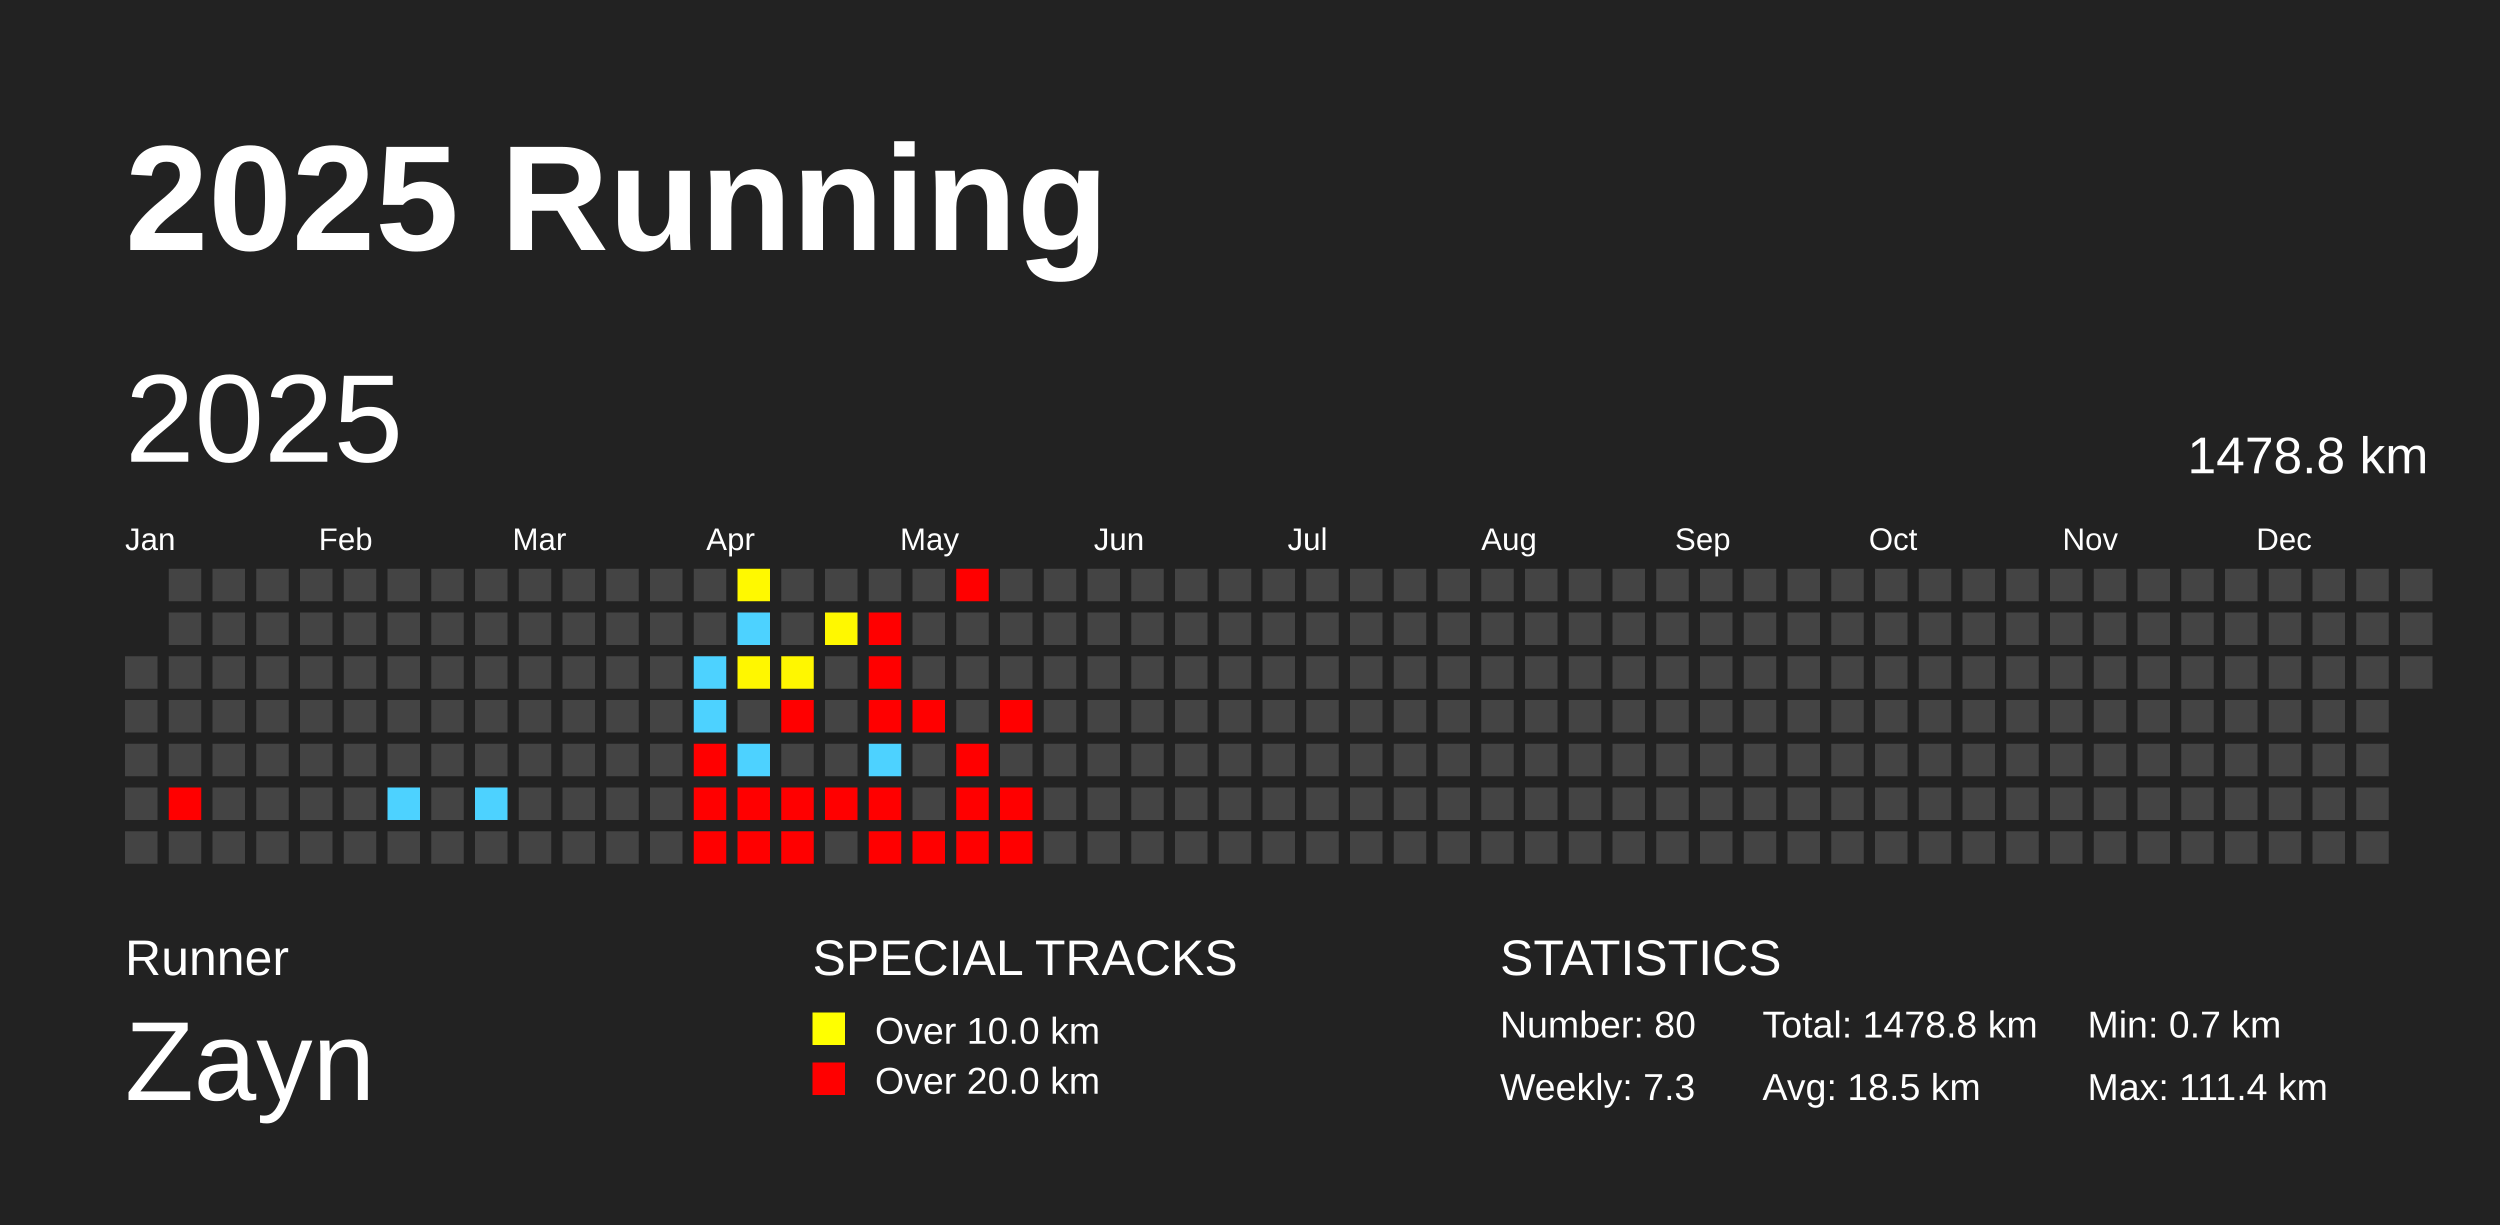
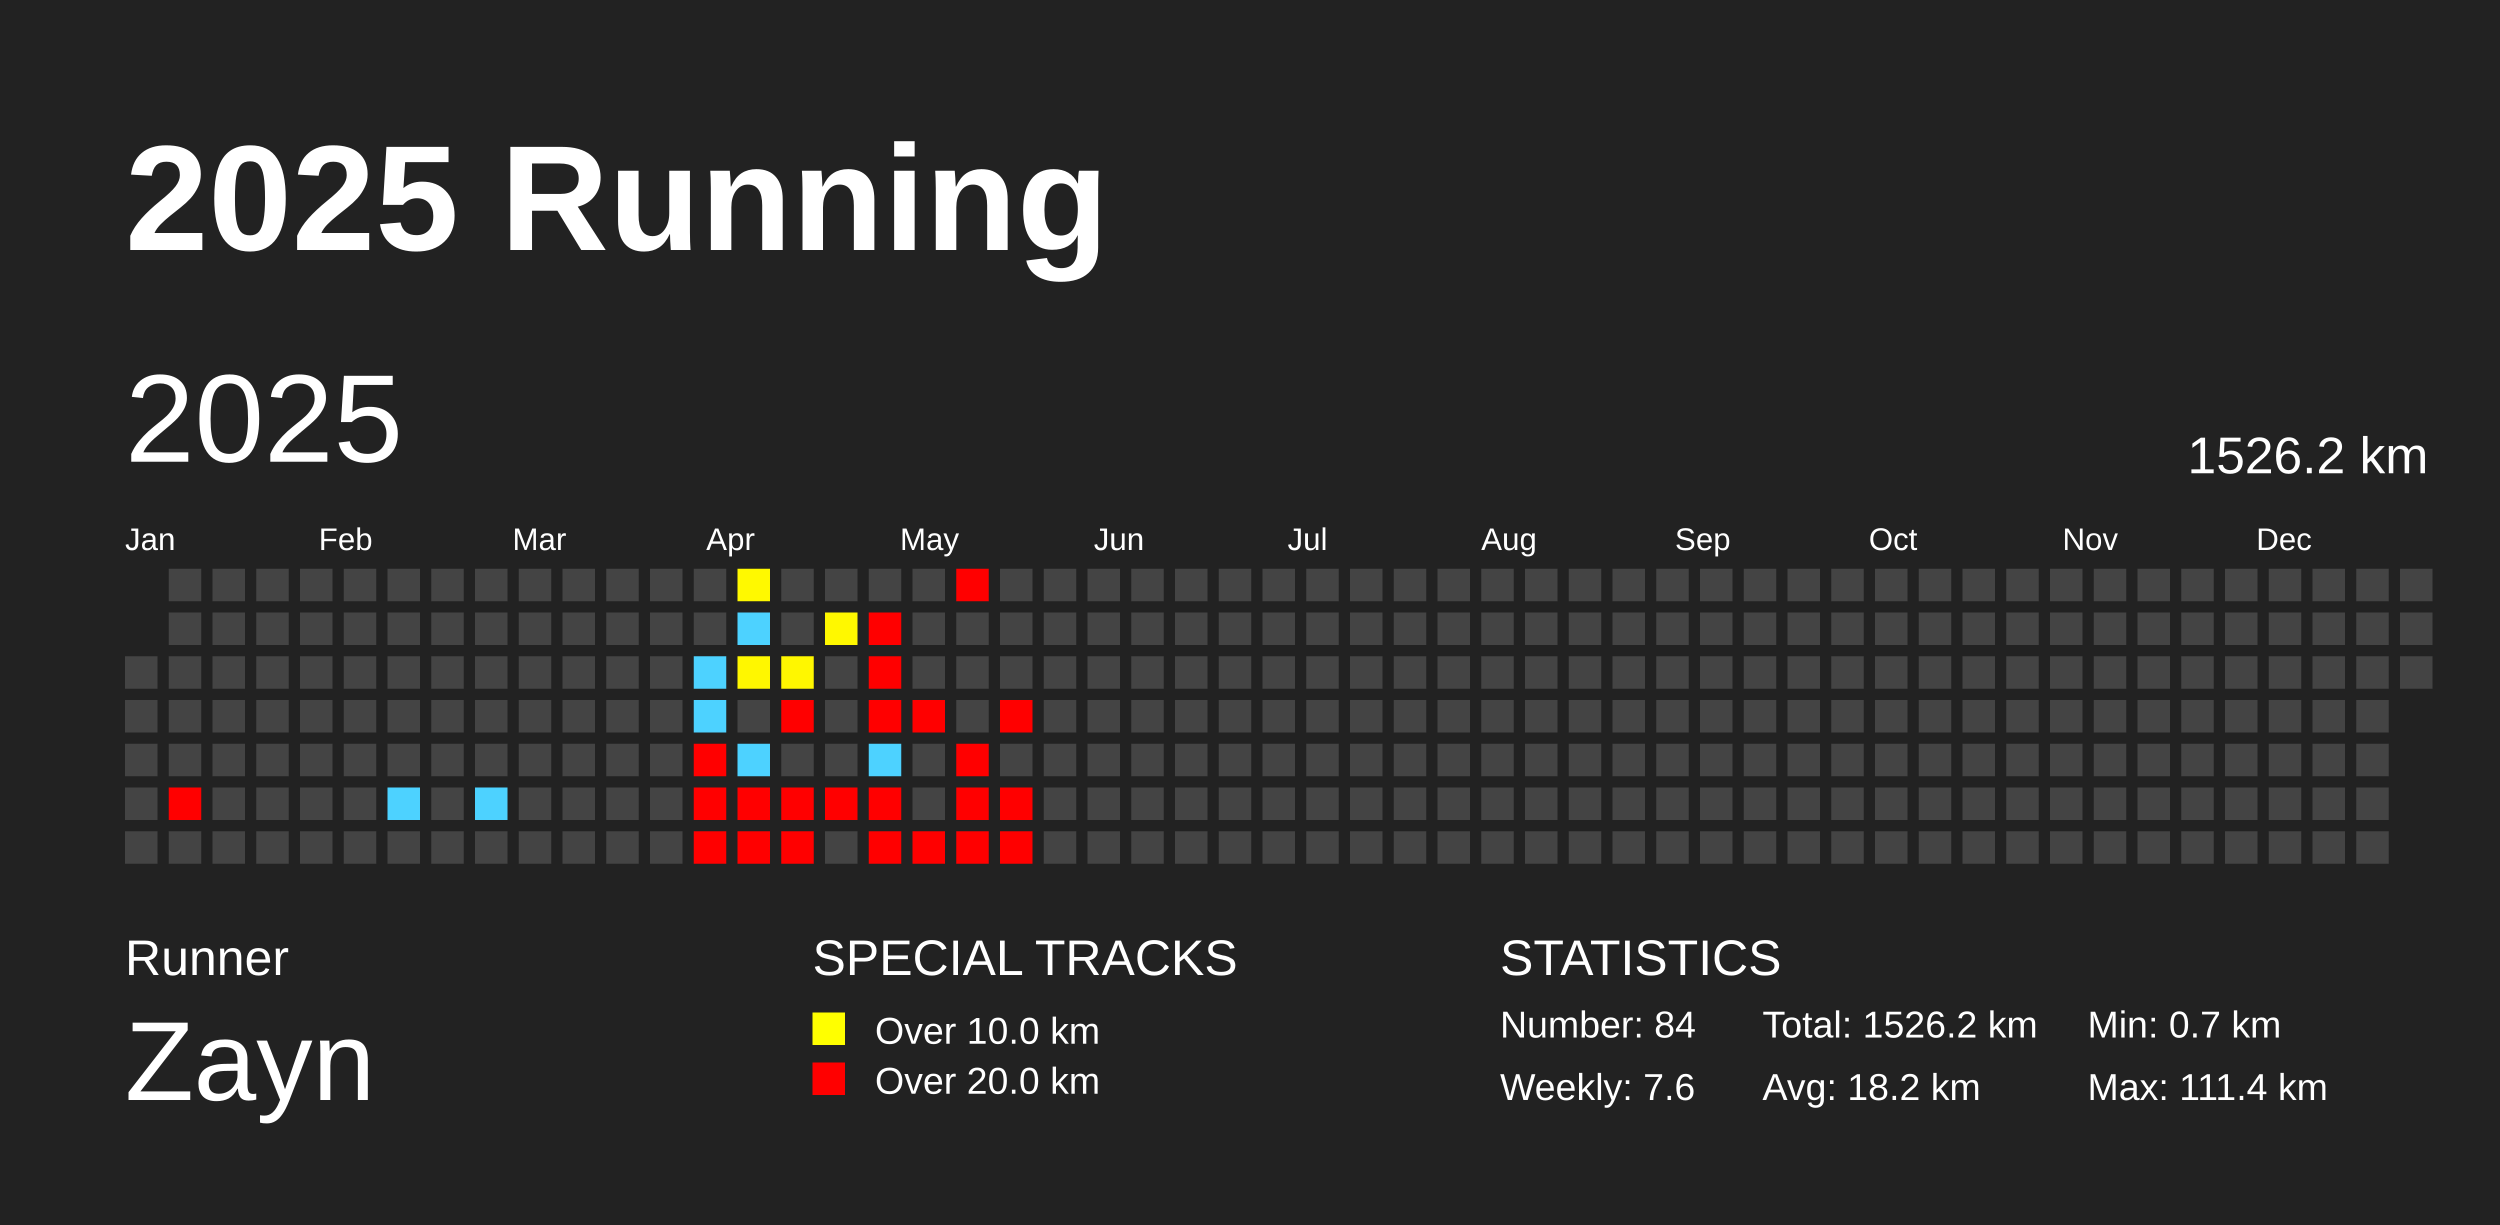
<svg xmlns="http://www.w3.org/2000/svg" baseProfile="full" height="98mm" version="1.1" viewBox="0,0,200,98" width="200mm">
  <defs />
  <rect fill="#222222" height="98" width="200" x="0" y="0" />
  <text fill="#FFFFFF" style="font-size:12px; font-family:Arial; font-weight:bold;" x="10" y="20">2025 Running</text>
  <text fill="#FFFFFF" style="font-size:4px; font-family:Arial" x="10" y="78">Runner</text>
  <text fill="#FFFFFF" style="font-size:9px; font-family:Arial" x="10" y="88">Zayn</text>
  <text fill="#FFFFFF" style="font-size:4px; font-family:Arial" x="65" y="78">SPECIAL TRACKS</text>
  <rect fill="yellow" height="2.6" width="2.6" x="65" y="81" />
  <text fill="#FFFFFF" style="font-size:3px; font-family:Arial" x="70" y="83.5">Over 10.0 km</text>
  <rect fill="red" height="2.6" width="2.6" x="65" y="85" />
  <text fill="#FFFFFF" style="font-size:3px; font-family:Arial" x="70" y="87.5">Over 20.0 km</text>
  <text fill="#FFFFFF" style="font-size:4px; font-family:Arial" x="120" y="78">STATISTICS</text>
-   <text fill="#FFFFFF" style="font-size:3px; font-family:Arial" x="120" y="83">Number: 80</text>
-   <text fill="#FFFFFF" style="font-size:3px; font-family:Arial" x="120" y="88">Weekly: 7.3</text>
-   <text fill="#FFFFFF" style="font-size:3px; font-family:Arial" x="141" y="83">Total: 1478.8 km</text>
-   <text fill="#FFFFFF" style="font-size:3px; font-family:Arial" x="141" y="88">Avg: 18.5 km</text>
+   <text fill="#FFFFFF" style="font-size:3px; font-family:Arial" x="120" y="83">Number: 84</text>
+   <text fill="#FFFFFF" style="font-size:3px; font-family:Arial" x="120" y="88">Weekly: 7.6</text>
+   <text fill="#FFFFFF" style="font-size:3px; font-family:Arial" x="141" y="83">Total: 1526.2 km</text>
+   <text fill="#FFFFFF" style="font-size:3px; font-family:Arial" x="141" y="88">Avg: 18.2 km</text>
  <text fill="#FFFFFF" style="font-size:3px; font-family:Arial" x="167" y="83">Min: 0.7 km</text>
  <text fill="#FFFFFF" style="font-size:3px; font-family:Arial" x="167" y="88">Max: 111.4 km</text>
  <text dominant-baseline="hanging" fill="#FFFFFF" style="font-size:10.0px; font-family:Arial;" x="10" y="30">2025</text>
-   <text dominant-baseline="hanging" fill="#FFFFFF" style="font-size:4.125px; font-family:Arial;" x="175" y="35">1478.8 km</text>
+   <text dominant-baseline="hanging" fill="#FFFFFF" style="font-size:4.125px; font-family:Arial;" x="175" y="35">1526.2 km</text>
  <text fill="#FFFFFF" style="font-size:2.5px; font-family:Arial" x="10.0" y="44">Jan</text>
  <text fill="#FFFFFF" style="font-size:2.5px; font-family:Arial" x="25.5" y="44">Feb</text>
  <text fill="#FFFFFF" style="font-size:2.5px; font-family:Arial" x="41.0" y="44">Mar</text>
  <text fill="#FFFFFF" style="font-size:2.5px; font-family:Arial" x="56.5" y="44">Apr</text>
  <text fill="#FFFFFF" style="font-size:2.5px; font-family:Arial" x="72.0" y="44">May</text>
  <text fill="#FFFFFF" style="font-size:2.5px; font-family:Arial" x="87.5" y="44">Jun</text>
  <text fill="#FFFFFF" style="font-size:2.5px; font-family:Arial" x="103.0" y="44">Jul</text>
  <text fill="#FFFFFF" style="font-size:2.5px; font-family:Arial" x="118.5" y="44">Aug</text>
  <text fill="#FFFFFF" style="font-size:2.5px; font-family:Arial" x="134.0" y="44">Sep</text>
  <text fill="#FFFFFF" style="font-size:2.5px; font-family:Arial" x="149.5" y="44">Oct</text>
  <text fill="#FFFFFF" style="font-size:2.5px; font-family:Arial" x="165.0" y="44">Nov</text>
  <text fill="#FFFFFF" style="font-size:2.5px; font-family:Arial" x="180.5" y="44">Dec</text>
  <rect fill="#444444" height="2.6" width="2.6" x="10.0" y="52.5" />
  <rect fill="#444444" height="2.6" width="2.6" x="10.0" y="56.0" />
  <rect fill="#444444" height="2.6" width="2.6" x="10.0" y="59.5" />
  <rect fill="#444444" height="2.6" width="2.6" x="10.0" y="63.0" />
  <rect fill="#444444" height="2.6" width="2.6" x="10.0" y="66.5" />
  <rect fill="#444444" height="2.6" width="2.6" x="13.5" y="45.5" />
  <rect fill="#444444" height="2.6" width="2.6" x="13.5" y="49.0" />
  <rect fill="#444444" height="2.6" width="2.6" x="13.5" y="52.5" />
  <rect fill="#444444" height="2.6" width="2.6" x="13.5" y="56.0" />
  <rect fill="#444444" height="2.6" width="2.6" x="13.5" y="59.5" />
  <rect fill="red" height="2.6" width="2.6" x="13.5" y="63.0" />
  <rect fill="#444444" height="2.6" width="2.6" x="13.5" y="66.5" />
  <rect fill="#444444" height="2.6" width="2.6" x="17.0" y="45.5" />
  <rect fill="#444444" height="2.6" width="2.6" x="17.0" y="49.0" />
  <rect fill="#444444" height="2.6" width="2.6" x="17.0" y="52.5" />
  <rect fill="#444444" height="2.6" width="2.6" x="17.0" y="56.0" />
  <rect fill="#444444" height="2.6" width="2.6" x="17.0" y="59.5" />
  <rect fill="#444444" height="2.6" width="2.6" x="17.0" y="63.0" />
  <rect fill="#444444" height="2.6" width="2.6" x="17.0" y="66.5" />
  <rect fill="#444444" height="2.6" width="2.6" x="20.5" y="45.5" />
  <rect fill="#444444" height="2.6" width="2.6" x="20.5" y="49.0" />
  <rect fill="#444444" height="2.6" width="2.6" x="20.5" y="52.5" />
  <rect fill="#444444" height="2.6" width="2.6" x="20.5" y="56.0" />
  <rect fill="#444444" height="2.6" width="2.6" x="20.5" y="59.5" />
  <rect fill="#444444" height="2.6" width="2.6" x="20.5" y="63.0" />
  <rect fill="#444444" height="2.6" width="2.6" x="20.5" y="66.5" />
  <rect fill="#444444" height="2.6" width="2.6" x="24.0" y="45.5" />
  <rect fill="#444444" height="2.6" width="2.6" x="24.0" y="49.0" />
  <rect fill="#444444" height="2.6" width="2.6" x="24.0" y="52.5" />
  <rect fill="#444444" height="2.6" width="2.6" x="24.0" y="56.0" />
  <rect fill="#444444" height="2.6" width="2.6" x="24.0" y="59.5" />
  <rect fill="#444444" height="2.6" width="2.6" x="24.0" y="63.0" />
  <rect fill="#444444" height="2.6" width="2.6" x="24.0" y="66.5" />
  <rect fill="#444444" height="2.6" width="2.6" x="27.5" y="45.5" />
  <rect fill="#444444" height="2.6" width="2.6" x="27.5" y="49.0" />
  <rect fill="#444444" height="2.6" width="2.6" x="27.5" y="52.5" />
  <rect fill="#444444" height="2.6" width="2.6" x="27.5" y="56.0" />
  <rect fill="#444444" height="2.6" width="2.6" x="27.5" y="59.5" />
  <rect fill="#444444" height="2.6" width="2.6" x="27.5" y="63.0" />
  <rect fill="#444444" height="2.6" width="2.6" x="27.5" y="66.5" />
  <rect fill="#444444" height="2.6" width="2.6" x="31.0" y="45.5" />
  <rect fill="#444444" height="2.6" width="2.6" x="31.0" y="49.0" />
  <rect fill="#444444" height="2.6" width="2.6" x="31.0" y="52.5" />
  <rect fill="#444444" height="2.6" width="2.6" x="31.0" y="56.0" />
  <rect fill="#444444" height="2.6" width="2.6" x="31.0" y="59.5" />
  <rect fill="#4dd2ff" height="2.6" width="2.6" x="31.0" y="63.0" />
  <rect fill="#444444" height="2.6" width="2.6" x="31.0" y="66.5" />
  <rect fill="#444444" height="2.6" width="2.6" x="34.5" y="45.5" />
  <rect fill="#444444" height="2.6" width="2.6" x="34.5" y="49.0" />
  <rect fill="#444444" height="2.6" width="2.6" x="34.5" y="52.5" />
  <rect fill="#444444" height="2.6" width="2.6" x="34.5" y="56.0" />
  <rect fill="#444444" height="2.6" width="2.6" x="34.5" y="59.5" />
  <rect fill="#444444" height="2.6" width="2.6" x="34.5" y="63.0" />
  <rect fill="#444444" height="2.6" width="2.6" x="34.5" y="66.5" />
  <rect fill="#444444" height="2.6" width="2.6" x="38.0" y="45.5" />
  <rect fill="#444444" height="2.6" width="2.6" x="38.0" y="49.0" />
  <rect fill="#444444" height="2.6" width="2.6" x="38.0" y="52.5" />
  <rect fill="#444444" height="2.6" width="2.6" x="38.0" y="56.0" />
  <rect fill="#444444" height="2.6" width="2.6" x="38.0" y="59.5" />
  <rect fill="#4dd2ff" height="2.6" width="2.6" x="38.0" y="63.0" />
  <rect fill="#444444" height="2.6" width="2.6" x="38.0" y="66.5" />
  <rect fill="#444444" height="2.6" width="2.6" x="41.5" y="45.5" />
  <rect fill="#444444" height="2.6" width="2.6" x="41.5" y="49.0" />
  <rect fill="#444444" height="2.6" width="2.6" x="41.5" y="52.5" />
  <rect fill="#444444" height="2.6" width="2.6" x="41.5" y="56.0" />
  <rect fill="#444444" height="2.6" width="2.6" x="41.5" y="59.5" />
  <rect fill="#444444" height="2.6" width="2.6" x="41.5" y="63.0" />
  <rect fill="#444444" height="2.6" width="2.6" x="41.5" y="66.5" />
  <rect fill="#444444" height="2.6" width="2.6" x="45.0" y="45.5" />
  <rect fill="#444444" height="2.6" width="2.6" x="45.0" y="49.0" />
  <rect fill="#444444" height="2.6" width="2.6" x="45.0" y="52.5" />
  <rect fill="#444444" height="2.6" width="2.6" x="45.0" y="56.0" />
  <rect fill="#444444" height="2.6" width="2.6" x="45.0" y="59.5" />
  <rect fill="#444444" height="2.6" width="2.6" x="45.0" y="63.0" />
  <rect fill="#444444" height="2.6" width="2.6" x="45.0" y="66.5" />
  <rect fill="#444444" height="2.6" width="2.6" x="48.5" y="45.5" />
  <rect fill="#444444" height="2.6" width="2.6" x="48.5" y="49.0" />
  <rect fill="#444444" height="2.6" width="2.6" x="48.5" y="52.5" />
  <rect fill="#444444" height="2.6" width="2.6" x="48.5" y="56.0" />
  <rect fill="#444444" height="2.6" width="2.6" x="48.5" y="59.5" />
  <rect fill="#444444" height="2.6" width="2.6" x="48.5" y="63.0" />
  <rect fill="#444444" height="2.6" width="2.6" x="48.5" y="66.5" />
  <rect fill="#444444" height="2.6" width="2.6" x="52.0" y="45.5" />
  <rect fill="#444444" height="2.6" width="2.6" x="52.0" y="49.0" />
  <rect fill="#444444" height="2.6" width="2.6" x="52.0" y="52.5" />
  <rect fill="#444444" height="2.6" width="2.6" x="52.0" y="56.0" />
  <rect fill="#444444" height="2.6" width="2.6" x="52.0" y="59.5" />
  <rect fill="#444444" height="2.6" width="2.6" x="52.0" y="63.0" />
  <rect fill="#444444" height="2.6" width="2.6" x="52.0" y="66.5" />
  <rect fill="#444444" height="2.6" width="2.6" x="55.5" y="45.5" />
  <rect fill="#444444" height="2.6" width="2.6" x="55.5" y="49.0" />
  <rect fill="#4dd2ff" height="2.6" width="2.6" x="55.5" y="52.5" />
  <rect fill="#4dd2ff" height="2.6" width="2.6" x="55.5" y="56.0" />
  <rect fill="red" height="2.6" width="2.6" x="55.5" y="59.5" />
  <rect fill="red" height="2.6" width="2.6" x="55.5" y="63.0" />
  <rect fill="red" height="2.6" width="2.6" x="55.5" y="66.5" />
  <rect fill="#fff900" height="2.6" width="2.6" x="59.0" y="45.5" />
  <rect fill="#4dd2ff" height="2.6" width="2.6" x="59.0" y="49.0" />
  <rect fill="#fff700" height="2.6" width="2.6" x="59.0" y="52.5" />
  <rect fill="#444444" height="2.6" width="2.6" x="59.0" y="56.0" />
  <rect fill="#4dd2ff" height="2.6" width="2.6" x="59.0" y="59.5" />
  <rect fill="red" height="2.6" width="2.6" x="59.0" y="63.0" />
  <rect fill="red" height="2.6" width="2.6" x="59.0" y="66.5" />
  <rect fill="#444444" height="2.6" width="2.6" x="62.5" y="45.5" />
  <rect fill="#444444" height="2.6" width="2.6" x="62.5" y="49.0" />
  <rect fill="#fff700" height="2.6" width="2.6" x="62.5" y="52.5" />
  <rect fill="red" height="2.6" width="2.6" x="62.5" y="56.0" />
  <rect fill="#444444" height="2.6" width="2.6" x="62.5" y="59.5" />
  <rect fill="red" height="2.6" width="2.6" x="62.5" y="63.0" />
  <rect fill="red" height="2.6" width="2.6" x="62.5" y="66.5" />
  <rect fill="#444444" height="2.6" width="2.6" x="66.0" y="45.5" />
  <rect fill="#fff800" height="2.6" width="2.6" x="66.0" y="49.0" />
  <rect fill="#444444" height="2.6" width="2.6" x="66.0" y="52.5" />
  <rect fill="#444444" height="2.6" width="2.6" x="66.0" y="56.0" />
  <rect fill="#444444" height="2.6" width="2.6" x="66.0" y="59.5" />
  <rect fill="red" height="2.6" width="2.6" x="66.0" y="63.0" />
  <rect fill="#444444" height="2.6" width="2.6" x="66.0" y="66.5" />
  <rect fill="#444444" height="2.6" width="2.6" x="69.5" y="45.5" />
  <rect fill="red" height="2.6" width="2.6" x="69.5" y="49.0" />
  <rect fill="red" height="2.6" width="2.6" x="69.5" y="52.5" />
  <rect fill="red" height="2.6" width="2.6" x="69.5" y="56.0" />
  <rect fill="#4dd2ff" height="2.6" width="2.6" x="69.5" y="59.5" />
  <rect fill="red" height="2.6" width="2.6" x="69.5" y="63.0" />
  <rect fill="red" height="2.6" width="2.6" x="69.5" y="66.5" />
  <rect fill="#444444" height="2.6" width="2.6" x="73.0" y="45.5" />
  <rect fill="#444444" height="2.6" width="2.6" x="73.0" y="49.0" />
  <rect fill="#444444" height="2.6" width="2.6" x="73.0" y="52.5" />
  <rect fill="red" height="2.6" width="2.6" x="73.0" y="56.0" />
  <rect fill="#444444" height="2.6" width="2.6" x="73.0" y="59.5" />
  <rect fill="#444444" height="2.6" width="2.6" x="73.0" y="63.0" />
  <rect fill="red" height="2.6" width="2.6" x="73.0" y="66.5" />
  <rect fill="red" height="2.6" width="2.6" x="76.5" y="45.5" />
  <rect fill="#444444" height="2.6" width="2.6" x="76.5" y="49.0" />
  <rect fill="#444444" height="2.6" width="2.6" x="76.5" y="52.5" />
  <rect fill="#444444" height="2.6" width="2.6" x="76.5" y="56.0" />
  <rect fill="red" height="2.6" width="2.6" x="76.5" y="59.5" />
  <rect fill="red" height="2.6" width="2.6" x="76.5" y="63.0" />
  <rect fill="red" height="2.6" width="2.6" x="76.5" y="66.5" />
  <rect fill="#444444" height="2.6" width="2.6" x="80.0" y="45.5" />
  <rect fill="#444444" height="2.6" width="2.6" x="80.0" y="49.0" />
  <rect fill="#444444" height="2.6" width="2.6" x="80.0" y="52.5" />
  <rect fill="red" height="2.6" width="2.6" x="80.0" y="56.0" />
  <rect fill="#444444" height="2.6" width="2.6" x="80.0" y="59.5" />
  <rect fill="red" height="2.6" width="2.6" x="80.0" y="63.0" />
  <rect fill="red" height="2.6" width="2.6" x="80.0" y="66.5" />
  <rect fill="#444444" height="2.6" width="2.6" x="83.5" y="45.5" />
  <rect fill="#444444" height="2.6" width="2.6" x="83.5" y="49.0" />
  <rect fill="#444444" height="2.6" width="2.6" x="83.5" y="52.5" />
  <rect fill="#444444" height="2.6" width="2.6" x="83.5" y="56.0" />
  <rect fill="#444444" height="2.6" width="2.6" x="83.5" y="59.5" />
  <rect fill="#444444" height="2.6" width="2.6" x="83.5" y="63.0" />
  <rect fill="#444444" height="2.6" width="2.6" x="83.5" y="66.5" />
  <rect fill="#444444" height="2.6" width="2.6" x="87.0" y="45.5" />
  <rect fill="#444444" height="2.6" width="2.6" x="87.0" y="49.0" />
  <rect fill="#444444" height="2.6" width="2.6" x="87.0" y="52.5" />
  <rect fill="#444444" height="2.6" width="2.6" x="87.0" y="56.0" />
  <rect fill="#444444" height="2.6" width="2.6" x="87.0" y="59.5" />
  <rect fill="#444444" height="2.6" width="2.6" x="87.0" y="63.0" />
  <rect fill="#444444" height="2.6" width="2.6" x="87.0" y="66.5" />
  <rect fill="#444444" height="2.6" width="2.6" x="90.5" y="45.5" />
  <rect fill="#444444" height="2.6" width="2.6" x="90.5" y="49.0" />
  <rect fill="#444444" height="2.6" width="2.6" x="90.5" y="52.5" />
  <rect fill="#444444" height="2.6" width="2.6" x="90.5" y="56.0" />
  <rect fill="#444444" height="2.6" width="2.6" x="90.5" y="59.5" />
  <rect fill="#444444" height="2.6" width="2.6" x="90.5" y="63.0" />
  <rect fill="#444444" height="2.6" width="2.6" x="90.5" y="66.5" />
  <rect fill="#444444" height="2.6" width="2.6" x="94.0" y="45.5" />
  <rect fill="#444444" height="2.6" width="2.6" x="94.0" y="49.0" />
  <rect fill="#444444" height="2.6" width="2.6" x="94.0" y="52.5" />
  <rect fill="#444444" height="2.6" width="2.6" x="94.0" y="56.0" />
  <rect fill="#444444" height="2.6" width="2.6" x="94.0" y="59.5" />
  <rect fill="#444444" height="2.6" width="2.6" x="94.0" y="63.0" />
  <rect fill="#444444" height="2.6" width="2.6" x="94.0" y="66.5" />
  <rect fill="#444444" height="2.6" width="2.6" x="97.5" y="45.5" />
  <rect fill="#444444" height="2.6" width="2.6" x="97.5" y="49.0" />
  <rect fill="#444444" height="2.6" width="2.6" x="97.5" y="52.5" />
  <rect fill="#444444" height="2.6" width="2.6" x="97.5" y="56.0" />
  <rect fill="#444444" height="2.6" width="2.6" x="97.5" y="59.5" />
  <rect fill="#444444" height="2.6" width="2.6" x="97.5" y="63.0" />
  <rect fill="#444444" height="2.6" width="2.6" x="97.5" y="66.5" />
  <rect fill="#444444" height="2.6" width="2.6" x="101.0" y="45.5" />
  <rect fill="#444444" height="2.6" width="2.6" x="101.0" y="49.0" />
  <rect fill="#444444" height="2.6" width="2.6" x="101.0" y="52.5" />
  <rect fill="#444444" height="2.6" width="2.6" x="101.0" y="56.0" />
  <rect fill="#444444" height="2.6" width="2.6" x="101.0" y="59.5" />
  <rect fill="#444444" height="2.6" width="2.6" x="101.0" y="63.0" />
  <rect fill="#444444" height="2.6" width="2.6" x="101.0" y="66.5" />
  <rect fill="#444444" height="2.6" width="2.6" x="104.5" y="45.5" />
  <rect fill="#444444" height="2.6" width="2.6" x="104.5" y="49.0" />
  <rect fill="#444444" height="2.6" width="2.6" x="104.5" y="52.5" />
  <rect fill="#444444" height="2.6" width="2.6" x="104.5" y="56.0" />
  <rect fill="#444444" height="2.6" width="2.6" x="104.5" y="59.5" />
  <rect fill="#444444" height="2.6" width="2.6" x="104.5" y="63.0" />
  <rect fill="#444444" height="2.6" width="2.6" x="104.5" y="66.5" />
  <rect fill="#444444" height="2.6" width="2.6" x="108.0" y="45.5" />
  <rect fill="#444444" height="2.6" width="2.6" x="108.0" y="49.0" />
  <rect fill="#444444" height="2.6" width="2.6" x="108.0" y="52.5" />
  <rect fill="#444444" height="2.6" width="2.6" x="108.0" y="56.0" />
  <rect fill="#444444" height="2.6" width="2.6" x="108.0" y="59.5" />
  <rect fill="#444444" height="2.6" width="2.6" x="108.0" y="63.0" />
  <rect fill="#444444" height="2.6" width="2.6" x="108.0" y="66.5" />
  <rect fill="#444444" height="2.6" width="2.6" x="111.5" y="45.5" />
  <rect fill="#444444" height="2.6" width="2.6" x="111.5" y="49.0" />
  <rect fill="#444444" height="2.6" width="2.6" x="111.5" y="52.5" />
  <rect fill="#444444" height="2.6" width="2.6" x="111.5" y="56.0" />
  <rect fill="#444444" height="2.6" width="2.6" x="111.5" y="59.5" />
  <rect fill="#444444" height="2.6" width="2.6" x="111.5" y="63.0" />
  <rect fill="#444444" height="2.6" width="2.6" x="111.5" y="66.5" />
  <rect fill="#444444" height="2.6" width="2.6" x="115.0" y="45.5" />
  <rect fill="#444444" height="2.6" width="2.6" x="115.0" y="49.0" />
  <rect fill="#444444" height="2.6" width="2.6" x="115.0" y="52.5" />
  <rect fill="#444444" height="2.6" width="2.6" x="115.0" y="56.0" />
  <rect fill="#444444" height="2.6" width="2.6" x="115.0" y="59.5" />
  <rect fill="#444444" height="2.6" width="2.6" x="115.0" y="63.0" />
  <rect fill="#444444" height="2.6" width="2.6" x="115.0" y="66.5" />
  <rect fill="#444444" height="2.6" width="2.6" x="118.5" y="45.5" />
  <rect fill="#444444" height="2.6" width="2.6" x="118.5" y="49.0" />
  <rect fill="#444444" height="2.6" width="2.6" x="118.5" y="52.5" />
  <rect fill="#444444" height="2.6" width="2.6" x="118.5" y="56.0" />
  <rect fill="#444444" height="2.6" width="2.6" x="118.5" y="59.5" />
  <rect fill="#444444" height="2.6" width="2.6" x="118.5" y="63.0" />
  <rect fill="#444444" height="2.6" width="2.6" x="118.5" y="66.5" />
  <rect fill="#444444" height="2.6" width="2.6" x="122.0" y="45.5" />
  <rect fill="#444444" height="2.6" width="2.6" x="122.0" y="49.0" />
  <rect fill="#444444" height="2.6" width="2.6" x="122.0" y="52.5" />
  <rect fill="#444444" height="2.6" width="2.6" x="122.0" y="56.0" />
  <rect fill="#444444" height="2.6" width="2.6" x="122.0" y="59.5" />
  <rect fill="#444444" height="2.6" width="2.6" x="122.0" y="63.0" />
  <rect fill="#444444" height="2.6" width="2.6" x="122.0" y="66.5" />
  <rect fill="#444444" height="2.6" width="2.6" x="125.5" y="45.5" />
  <rect fill="#444444" height="2.6" width="2.6" x="125.5" y="49.0" />
  <rect fill="#444444" height="2.6" width="2.6" x="125.5" y="52.5" />
  <rect fill="#444444" height="2.6" width="2.6" x="125.5" y="56.0" />
  <rect fill="#444444" height="2.6" width="2.6" x="125.5" y="59.5" />
  <rect fill="#444444" height="2.6" width="2.6" x="125.5" y="63.0" />
  <rect fill="#444444" height="2.6" width="2.6" x="125.5" y="66.5" />
  <rect fill="#444444" height="2.6" width="2.6" x="129.0" y="45.5" />
  <rect fill="#444444" height="2.6" width="2.6" x="129.0" y="49.0" />
  <rect fill="#444444" height="2.6" width="2.6" x="129.0" y="52.5" />
  <rect fill="#444444" height="2.6" width="2.6" x="129.0" y="56.0" />
  <rect fill="#444444" height="2.6" width="2.6" x="129.0" y="59.5" />
  <rect fill="#444444" height="2.6" width="2.6" x="129.0" y="63.0" />
  <rect fill="#444444" height="2.6" width="2.6" x="129.0" y="66.5" />
  <rect fill="#444444" height="2.6" width="2.6" x="132.5" y="45.5" />
  <rect fill="#444444" height="2.6" width="2.6" x="132.5" y="49.0" />
  <rect fill="#444444" height="2.6" width="2.6" x="132.5" y="52.5" />
  <rect fill="#444444" height="2.6" width="2.6" x="132.5" y="56.0" />
  <rect fill="#444444" height="2.6" width="2.6" x="132.5" y="59.5" />
  <rect fill="#444444" height="2.6" width="2.6" x="132.5" y="63.0" />
  <rect fill="#444444" height="2.6" width="2.6" x="132.5" y="66.5" />
  <rect fill="#444444" height="2.6" width="2.6" x="136.0" y="45.5" />
  <rect fill="#444444" height="2.6" width="2.6" x="136.0" y="49.0" />
  <rect fill="#444444" height="2.6" width="2.6" x="136.0" y="52.5" />
  <rect fill="#444444" height="2.6" width="2.6" x="136.0" y="56.0" />
  <rect fill="#444444" height="2.6" width="2.6" x="136.0" y="59.5" />
  <rect fill="#444444" height="2.6" width="2.6" x="136.0" y="63.0" />
  <rect fill="#444444" height="2.6" width="2.6" x="136.0" y="66.5" />
  <rect fill="#444444" height="2.6" width="2.6" x="139.5" y="45.5" />
  <rect fill="#444444" height="2.6" width="2.6" x="139.5" y="49.0" />
  <rect fill="#444444" height="2.6" width="2.6" x="139.5" y="52.5" />
  <rect fill="#444444" height="2.6" width="2.6" x="139.5" y="56.0" />
  <rect fill="#444444" height="2.6" width="2.6" x="139.5" y="59.5" />
  <rect fill="#444444" height="2.6" width="2.6" x="139.5" y="63.0" />
  <rect fill="#444444" height="2.6" width="2.6" x="139.5" y="66.5" />
  <rect fill="#444444" height="2.6" width="2.6" x="143.0" y="45.5" />
  <rect fill="#444444" height="2.6" width="2.6" x="143.0" y="49.0" />
  <rect fill="#444444" height="2.6" width="2.6" x="143.0" y="52.5" />
  <rect fill="#444444" height="2.6" width="2.6" x="143.0" y="56.0" />
  <rect fill="#444444" height="2.6" width="2.6" x="143.0" y="59.5" />
  <rect fill="#444444" height="2.6" width="2.6" x="143.0" y="63.0" />
  <rect fill="#444444" height="2.6" width="2.6" x="143.0" y="66.5" />
  <rect fill="#444444" height="2.6" width="2.6" x="146.5" y="45.5" />
  <rect fill="#444444" height="2.6" width="2.6" x="146.5" y="49.0" />
  <rect fill="#444444" height="2.6" width="2.6" x="146.5" y="52.5" />
  <rect fill="#444444" height="2.6" width="2.6" x="146.5" y="56.0" />
  <rect fill="#444444" height="2.6" width="2.6" x="146.5" y="59.5" />
  <rect fill="#444444" height="2.6" width="2.6" x="146.5" y="63.0" />
  <rect fill="#444444" height="2.6" width="2.6" x="146.5" y="66.5" />
  <rect fill="#444444" height="2.6" width="2.6" x="150.0" y="45.5" />
  <rect fill="#444444" height="2.6" width="2.6" x="150.0" y="49.0" />
  <rect fill="#444444" height="2.6" width="2.6" x="150.0" y="52.5" />
  <rect fill="#444444" height="2.6" width="2.6" x="150.0" y="56.0" />
  <rect fill="#444444" height="2.6" width="2.6" x="150.0" y="59.5" />
  <rect fill="#444444" height="2.6" width="2.6" x="150.0" y="63.0" />
  <rect fill="#444444" height="2.6" width="2.6" x="150.0" y="66.5" />
  <rect fill="#444444" height="2.6" width="2.6" x="153.5" y="45.5" />
  <rect fill="#444444" height="2.6" width="2.6" x="153.5" y="49.0" />
  <rect fill="#444444" height="2.6" width="2.6" x="153.5" y="52.5" />
  <rect fill="#444444" height="2.6" width="2.6" x="153.5" y="56.0" />
  <rect fill="#444444" height="2.6" width="2.6" x="153.5" y="59.5" />
  <rect fill="#444444" height="2.6" width="2.6" x="153.5" y="63.0" />
  <rect fill="#444444" height="2.6" width="2.6" x="153.5" y="66.5" />
  <rect fill="#444444" height="2.6" width="2.6" x="157.0" y="45.5" />
  <rect fill="#444444" height="2.6" width="2.6" x="157.0" y="49.0" />
  <rect fill="#444444" height="2.6" width="2.6" x="157.0" y="52.5" />
  <rect fill="#444444" height="2.6" width="2.6" x="157.0" y="56.0" />
  <rect fill="#444444" height="2.6" width="2.6" x="157.0" y="59.5" />
  <rect fill="#444444" height="2.6" width="2.6" x="157.0" y="63.0" />
  <rect fill="#444444" height="2.6" width="2.6" x="157.0" y="66.5" />
  <rect fill="#444444" height="2.6" width="2.6" x="160.5" y="45.5" />
  <rect fill="#444444" height="2.6" width="2.6" x="160.5" y="49.0" />
  <rect fill="#444444" height="2.6" width="2.6" x="160.5" y="52.5" />
  <rect fill="#444444" height="2.6" width="2.6" x="160.5" y="56.0" />
  <rect fill="#444444" height="2.6" width="2.6" x="160.5" y="59.5" />
  <rect fill="#444444" height="2.6" width="2.6" x="160.5" y="63.0" />
  <rect fill="#444444" height="2.6" width="2.6" x="160.5" y="66.5" />
  <rect fill="#444444" height="2.6" width="2.6" x="164.0" y="45.5" />
  <rect fill="#444444" height="2.6" width="2.6" x="164.0" y="49.0" />
  <rect fill="#444444" height="2.6" width="2.6" x="164.0" y="52.5" />
  <rect fill="#444444" height="2.6" width="2.6" x="164.0" y="56.0" />
  <rect fill="#444444" height="2.6" width="2.6" x="164.0" y="59.5" />
  <rect fill="#444444" height="2.6" width="2.6" x="164.0" y="63.0" />
  <rect fill="#444444" height="2.6" width="2.6" x="164.0" y="66.5" />
  <rect fill="#444444" height="2.6" width="2.6" x="167.5" y="45.5" />
  <rect fill="#444444" height="2.6" width="2.6" x="167.5" y="49.0" />
  <rect fill="#444444" height="2.6" width="2.6" x="167.5" y="52.5" />
  <rect fill="#444444" height="2.6" width="2.6" x="167.5" y="56.0" />
  <rect fill="#444444" height="2.6" width="2.6" x="167.5" y="59.5" />
  <rect fill="#444444" height="2.6" width="2.6" x="167.5" y="63.0" />
  <rect fill="#444444" height="2.6" width="2.6" x="167.5" y="66.5" />
  <rect fill="#444444" height="2.6" width="2.6" x="171.0" y="45.5" />
  <rect fill="#444444" height="2.6" width="2.6" x="171.0" y="49.0" />
  <rect fill="#444444" height="2.6" width="2.6" x="171.0" y="52.5" />
  <rect fill="#444444" height="2.6" width="2.6" x="171.0" y="56.0" />
  <rect fill="#444444" height="2.6" width="2.6" x="171.0" y="59.5" />
  <rect fill="#444444" height="2.6" width="2.6" x="171.0" y="63.0" />
  <rect fill="#444444" height="2.6" width="2.6" x="171.0" y="66.5" />
  <rect fill="#444444" height="2.6" width="2.6" x="174.5" y="45.5" />
  <rect fill="#444444" height="2.6" width="2.6" x="174.5" y="49.0" />
  <rect fill="#444444" height="2.6" width="2.6" x="174.5" y="52.5" />
  <rect fill="#444444" height="2.6" width="2.6" x="174.5" y="56.0" />
  <rect fill="#444444" height="2.6" width="2.6" x="174.5" y="59.5" />
  <rect fill="#444444" height="2.6" width="2.6" x="174.5" y="63.0" />
  <rect fill="#444444" height="2.6" width="2.6" x="174.5" y="66.5" />
  <rect fill="#444444" height="2.6" width="2.6" x="178.0" y="45.5" />
  <rect fill="#444444" height="2.6" width="2.6" x="178.0" y="49.0" />
  <rect fill="#444444" height="2.6" width="2.6" x="178.0" y="52.5" />
  <rect fill="#444444" height="2.6" width="2.6" x="178.0" y="56.0" />
  <rect fill="#444444" height="2.6" width="2.6" x="178.0" y="59.5" />
  <rect fill="#444444" height="2.6" width="2.6" x="178.0" y="63.0" />
  <rect fill="#444444" height="2.6" width="2.6" x="178.0" y="66.5" />
  <rect fill="#444444" height="2.6" width="2.6" x="181.5" y="45.5" />
  <rect fill="#444444" height="2.6" width="2.6" x="181.5" y="49.0" />
  <rect fill="#444444" height="2.6" width="2.6" x="181.5" y="52.5" />
  <rect fill="#444444" height="2.6" width="2.6" x="181.5" y="56.0" />
  <rect fill="#444444" height="2.6" width="2.6" x="181.5" y="59.5" />
  <rect fill="#444444" height="2.6" width="2.6" x="181.5" y="63.0" />
  <rect fill="#444444" height="2.6" width="2.6" x="181.5" y="66.5" />
  <rect fill="#444444" height="2.6" width="2.6" x="185.0" y="45.5" />
  <rect fill="#444444" height="2.6" width="2.6" x="185.0" y="49.0" />
  <rect fill="#444444" height="2.6" width="2.6" x="185.0" y="52.5" />
  <rect fill="#444444" height="2.6" width="2.6" x="185.0" y="56.0" />
  <rect fill="#444444" height="2.6" width="2.6" x="185.0" y="59.5" />
  <rect fill="#444444" height="2.6" width="2.6" x="185.0" y="63.0" />
  <rect fill="#444444" height="2.6" width="2.6" x="185.0" y="66.5" />
  <rect fill="#444444" height="2.6" width="2.6" x="188.5" y="45.5" />
  <rect fill="#444444" height="2.6" width="2.6" x="188.5" y="49.0" />
  <rect fill="#444444" height="2.6" width="2.6" x="188.5" y="52.5" />
  <rect fill="#444444" height="2.6" width="2.6" x="188.5" y="56.0" />
  <rect fill="#444444" height="2.6" width="2.6" x="188.5" y="59.5" />
  <rect fill="#444444" height="2.6" width="2.6" x="188.5" y="63.0" />
  <rect fill="#444444" height="2.6" width="2.6" x="188.5" y="66.5" />
  <rect fill="#444444" height="2.6" width="2.6" x="192.0" y="45.5" />
  <rect fill="#444444" height="2.6" width="2.6" x="192.0" y="49.0" />
  <rect fill="#444444" height="2.6" width="2.6" x="192.0" y="52.5" />
</svg>
